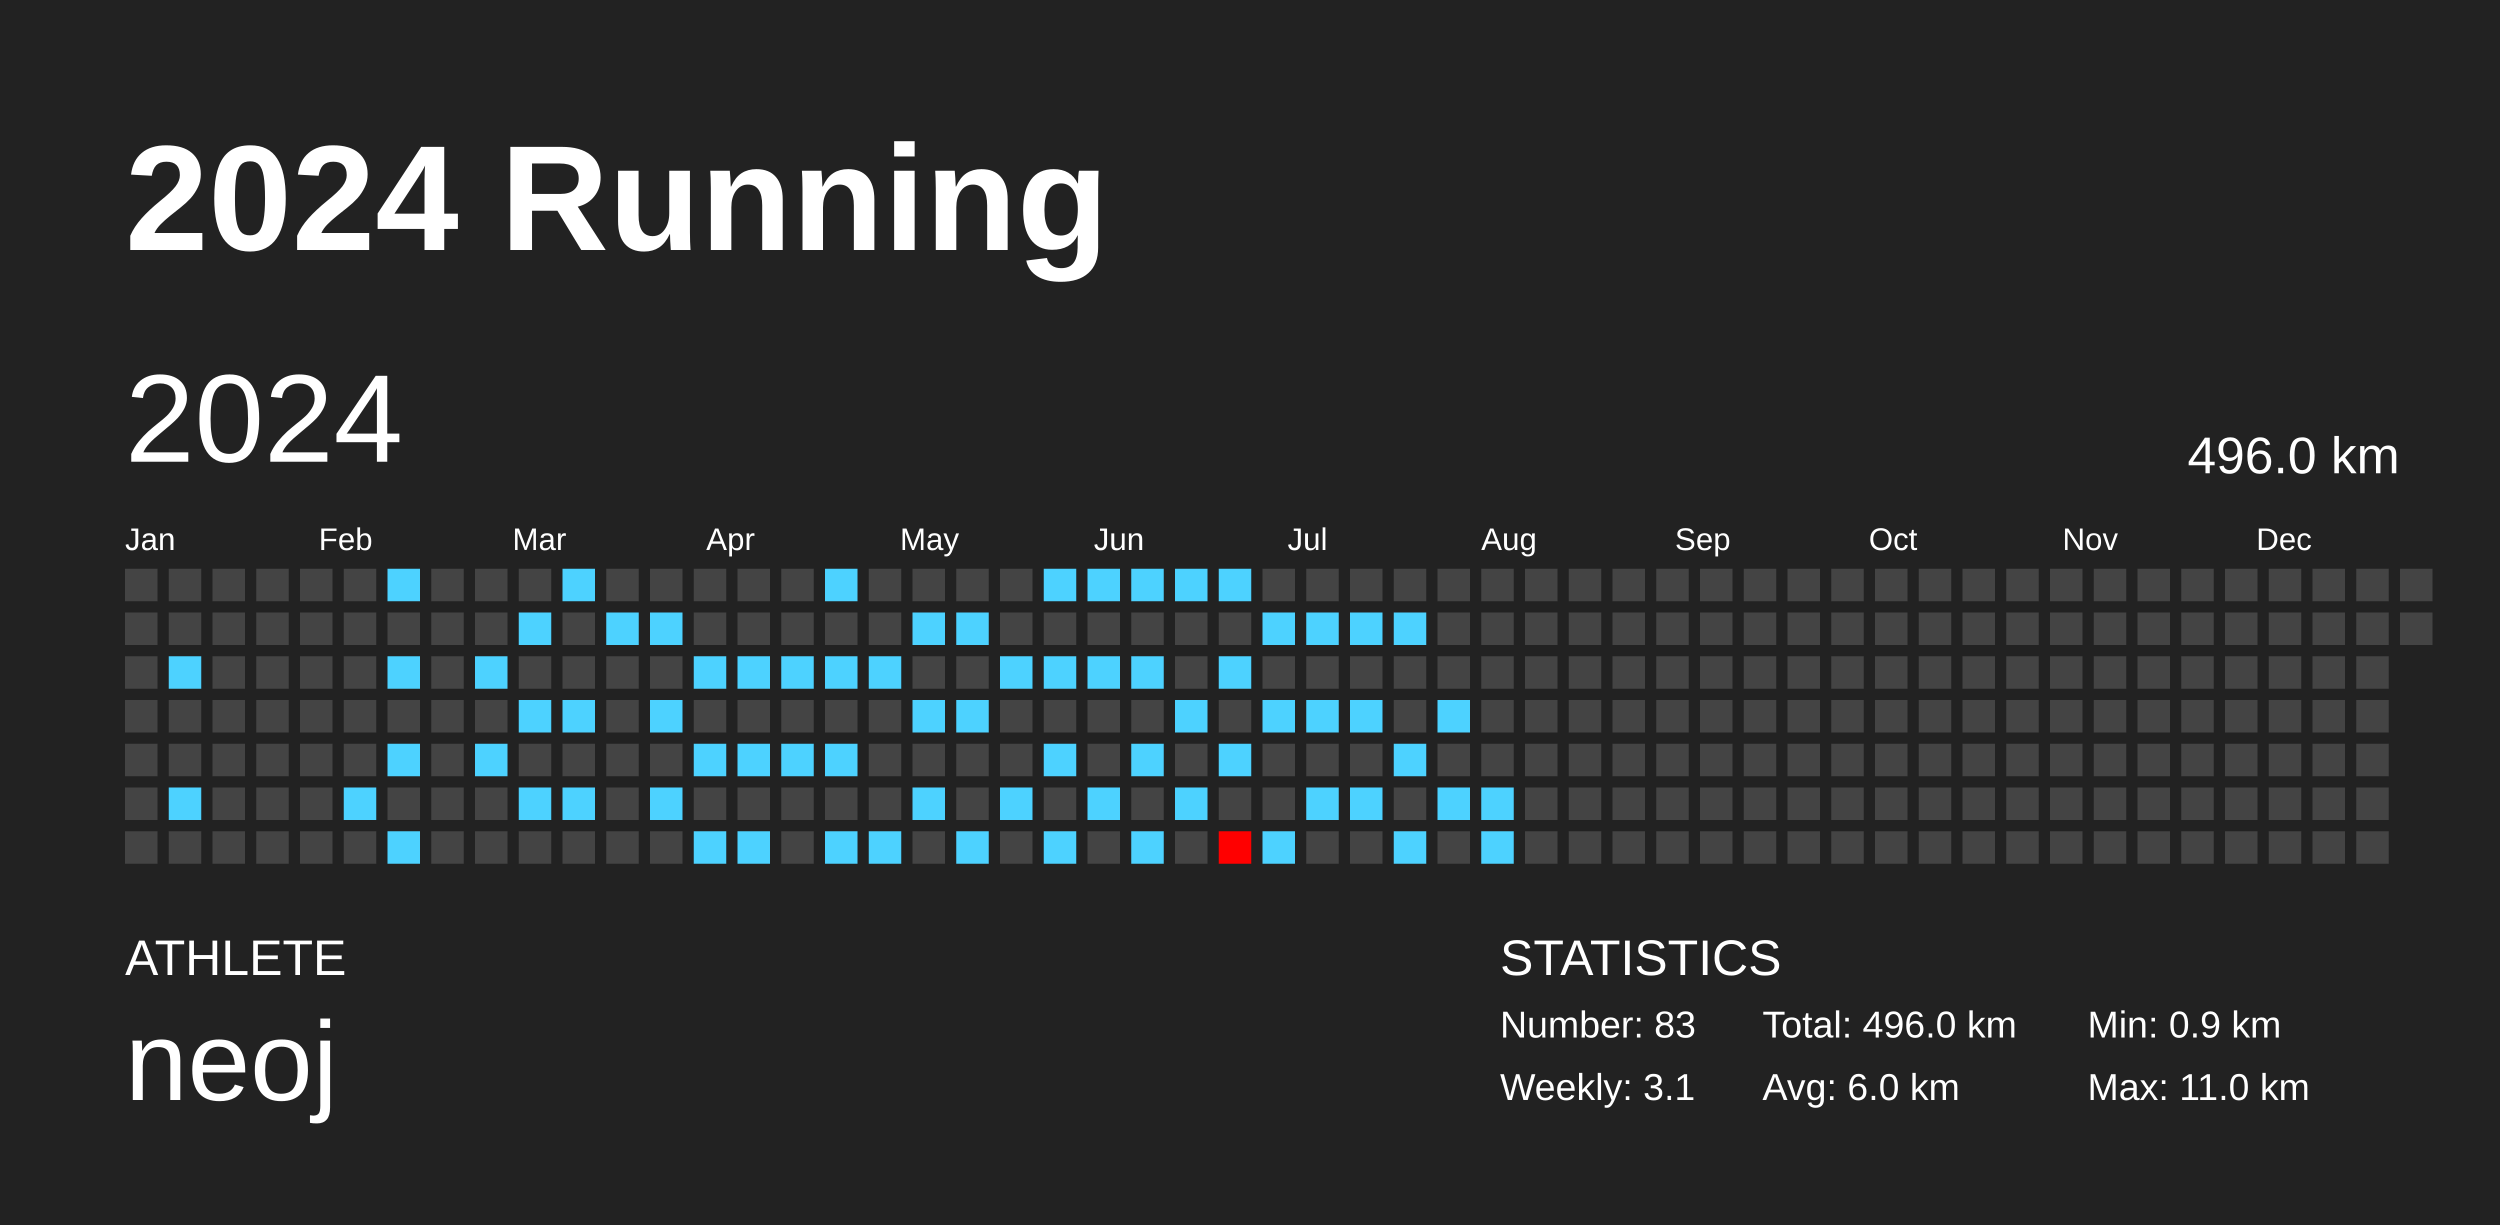
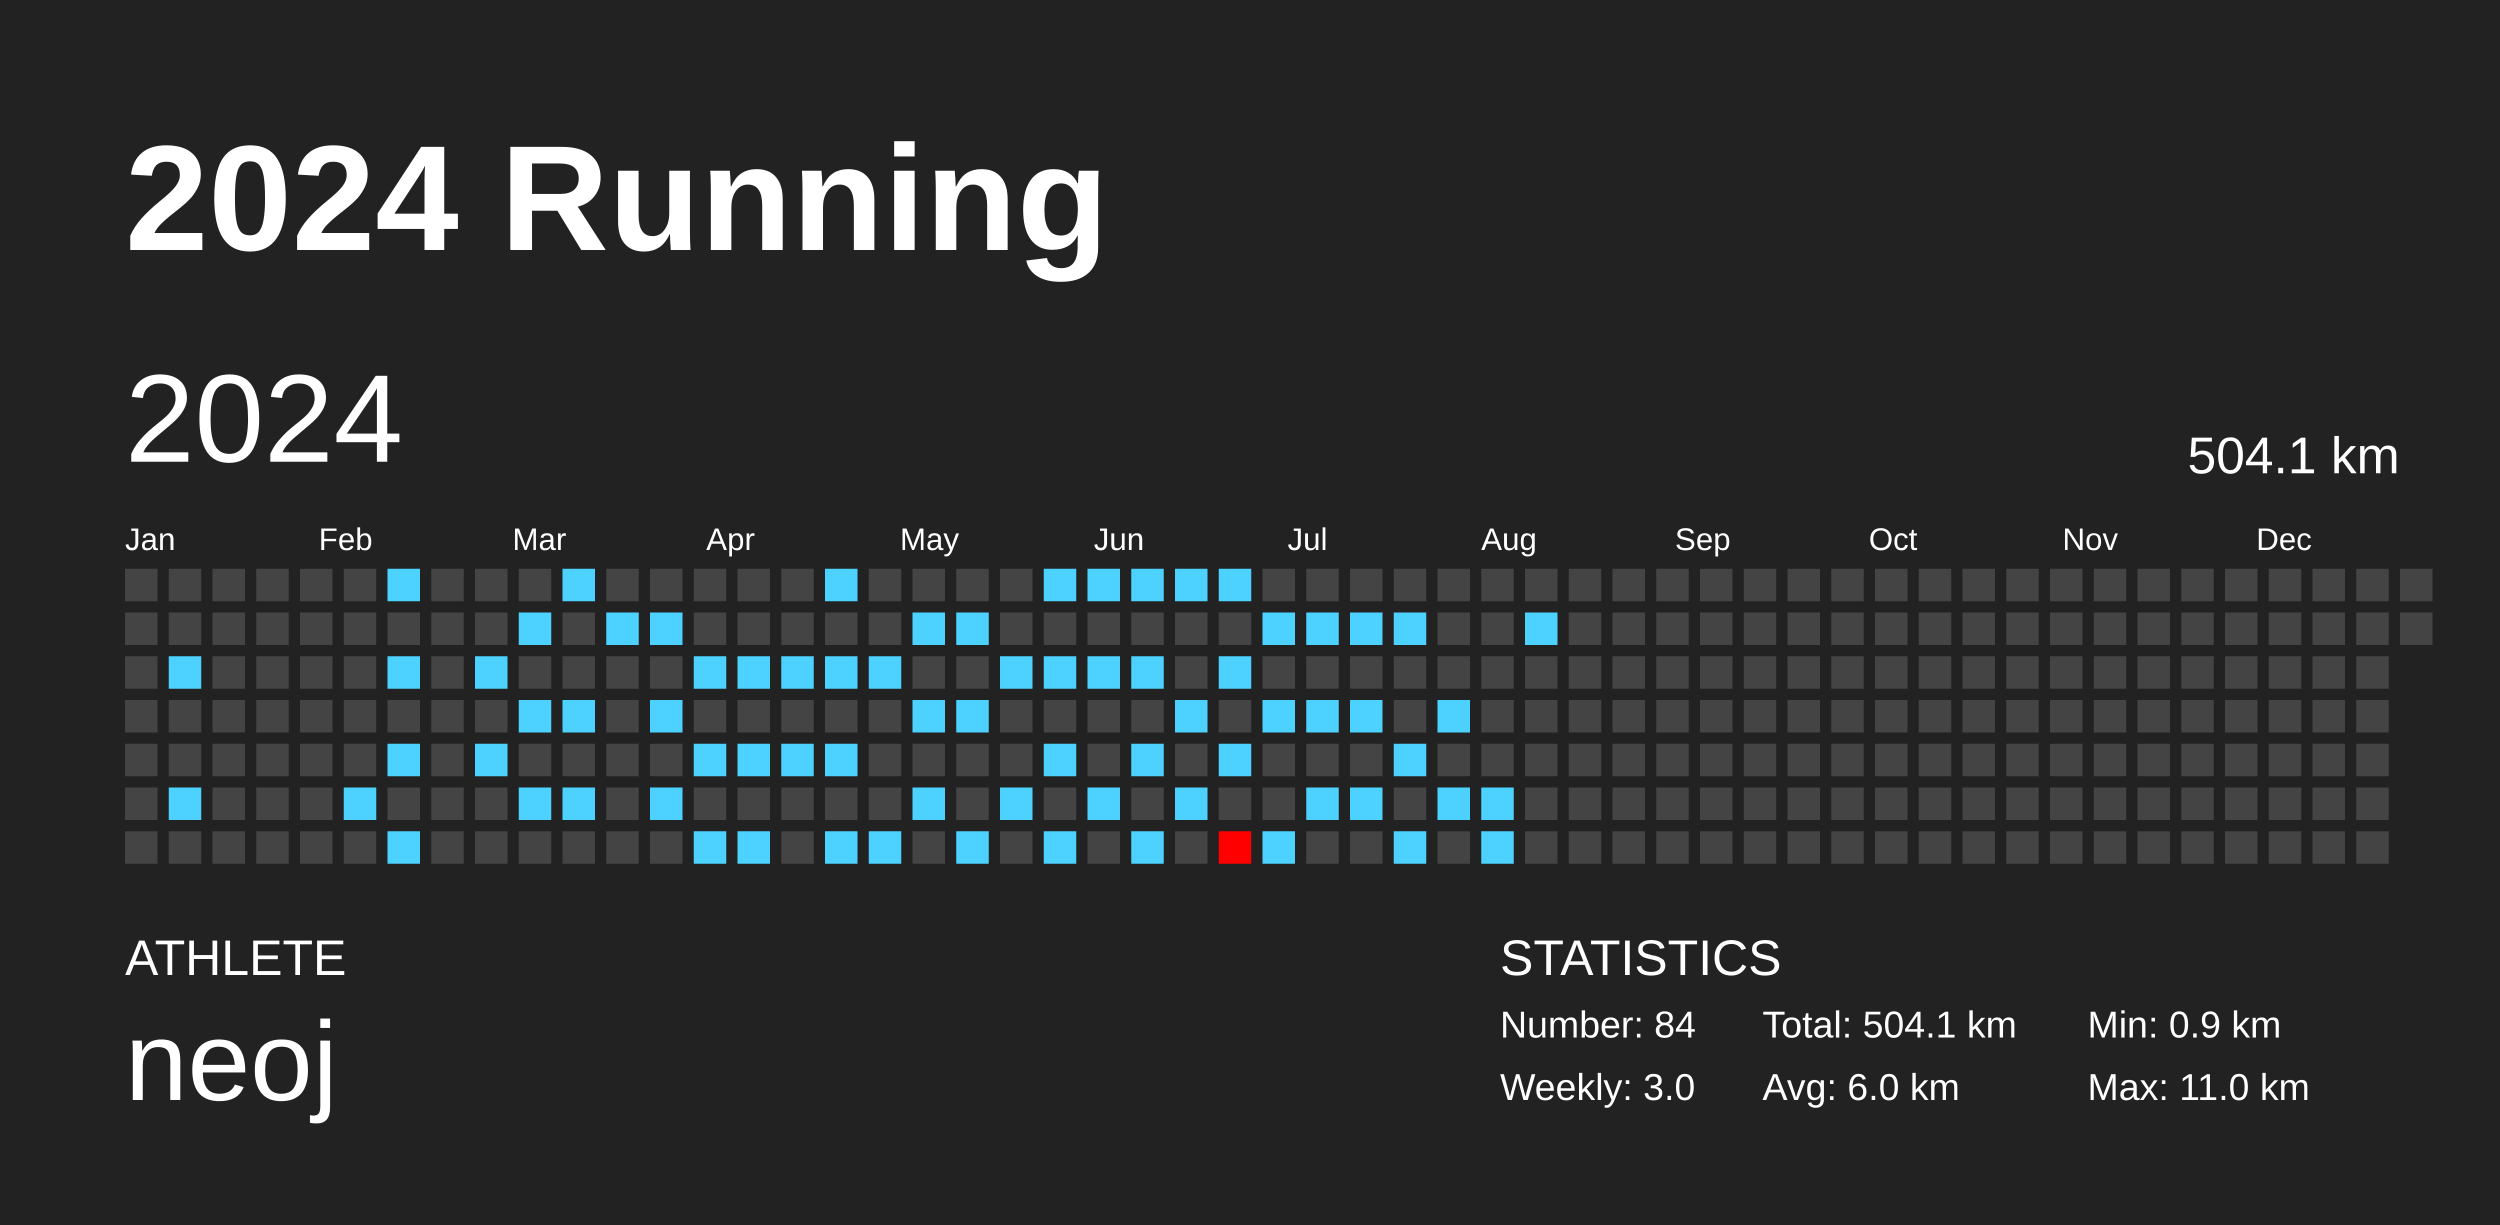
<svg xmlns="http://www.w3.org/2000/svg" baseProfile="full" height="98mm" version="1.1" viewBox="0,0,200,98" width="200mm">
  <defs />
  <rect fill="#222222" height="98" width="200" x="0" y="0" />
  <text fill="#FFFFFF" style="font-size:12px; font-family:Arial; font-weight:bold;" x="10" y="20">2024 Running</text>
  <text fill="#FFFFFF" style="font-size:4px; font-family:Arial" x="10" y="78">ATHLETE</text>
  <text fill="#FFFFFF" style="font-size:9px; font-family:Arial" x="10" y="88">neoj</text>
  <text fill="#FFFFFF" style="font-size:4px; font-family:Arial" x="120" y="78">STATISTICS</text>
-   <text fill="#FFFFFF" style="font-size:3px; font-family:Arial" x="120" y="83">Number: 83</text>
-   <text fill="#FFFFFF" style="font-size:3px; font-family:Arial" x="120" y="88">Weekly: 3.1</text>
-   <text fill="#FFFFFF" style="font-size:3px; font-family:Arial" x="141" y="83">Total: 496.0 km</text>
+   <text fill="#FFFFFF" style="font-size:3px; font-family:Arial" x="120" y="83">Number: 84</text>
+   <text fill="#FFFFFF" style="font-size:3px; font-family:Arial" x="120" y="88">Weekly: 3.0</text>
+   <text fill="#FFFFFF" style="font-size:3px; font-family:Arial" x="141" y="83">Total: 504.1 km</text>
  <text fill="#FFFFFF" style="font-size:3px; font-family:Arial" x="141" y="88">Avg: 6.0 km</text>
  <text fill="#FFFFFF" style="font-size:3px; font-family:Arial" x="167" y="83">Min: 0.9 km</text>
  <text fill="#FFFFFF" style="font-size:3px; font-family:Arial" x="167" y="88">Max: 11.0 km</text>
  <text dominant-baseline="hanging" fill="#FFFFFF" style="font-size:10.0px; font-family:Arial;" x="10" y="30">2024</text>
-   <text dominant-baseline="hanging" fill="#FFFFFF" style="font-size:4.125px; font-family:Arial;" x="175" y="35">496.0 km</text>
+   <text dominant-baseline="hanging" fill="#FFFFFF" style="font-size:4.125px; font-family:Arial;" x="175" y="35">504.1 km</text>
  <text fill="#FFFFFF" style="font-size:2.5px; font-family:Arial" x="10.0" y="44">Jan</text>
  <text fill="#FFFFFF" style="font-size:2.5px; font-family:Arial" x="25.5" y="44">Feb</text>
  <text fill="#FFFFFF" style="font-size:2.5px; font-family:Arial" x="41.0" y="44">Mar</text>
  <text fill="#FFFFFF" style="font-size:2.5px; font-family:Arial" x="56.5" y="44">Apr</text>
  <text fill="#FFFFFF" style="font-size:2.5px; font-family:Arial" x="72.0" y="44">May</text>
  <text fill="#FFFFFF" style="font-size:2.5px; font-family:Arial" x="87.5" y="44">Jun</text>
  <text fill="#FFFFFF" style="font-size:2.5px; font-family:Arial" x="103.0" y="44">Jul</text>
  <text fill="#FFFFFF" style="font-size:2.5px; font-family:Arial" x="118.5" y="44">Aug</text>
  <text fill="#FFFFFF" style="font-size:2.5px; font-family:Arial" x="134.0" y="44">Sep</text>
  <text fill="#FFFFFF" style="font-size:2.5px; font-family:Arial" x="149.5" y="44">Oct</text>
  <text fill="#FFFFFF" style="font-size:2.5px; font-family:Arial" x="165.0" y="44">Nov</text>
  <text fill="#FFFFFF" style="font-size:2.5px; font-family:Arial" x="180.5" y="44">Dec</text>
  <rect fill="#444444" height="2.6" width="2.6" x="10.0" y="45.5" />
  <rect fill="#444444" height="2.6" width="2.6" x="10.0" y="49.0" />
  <rect fill="#444444" height="2.6" width="2.6" x="10.0" y="52.5" />
  <rect fill="#444444" height="2.6" width="2.6" x="10.0" y="56.0" />
  <rect fill="#444444" height="2.6" width="2.6" x="10.0" y="59.5" />
  <rect fill="#444444" height="2.6" width="2.6" x="10.0" y="63.0" />
  <rect fill="#444444" height="2.6" width="2.6" x="10.0" y="66.5" />
  <rect fill="#444444" height="2.6" width="2.6" x="13.5" y="45.5" />
  <rect fill="#444444" height="2.6" width="2.6" x="13.5" y="49.0" />
  <rect fill="#4dd2ff" height="2.6" width="2.6" x="13.5" y="52.5" />
  <rect fill="#444444" height="2.6" width="2.6" x="13.5" y="56.0" />
  <rect fill="#444444" height="2.6" width="2.6" x="13.5" y="59.5" />
  <rect fill="#4dd2ff" height="2.6" width="2.6" x="13.5" y="63.0" />
  <rect fill="#444444" height="2.6" width="2.6" x="13.5" y="66.5" />
  <rect fill="#444444" height="2.6" width="2.6" x="17.0" y="45.5" />
  <rect fill="#444444" height="2.6" width="2.6" x="17.0" y="49.0" />
  <rect fill="#444444" height="2.6" width="2.6" x="17.0" y="52.5" />
  <rect fill="#444444" height="2.6" width="2.6" x="17.0" y="56.0" />
  <rect fill="#444444" height="2.6" width="2.6" x="17.0" y="59.5" />
  <rect fill="#444444" height="2.6" width="2.6" x="17.0" y="63.0" />
  <rect fill="#444444" height="2.6" width="2.6" x="17.0" y="66.5" />
  <rect fill="#444444" height="2.6" width="2.6" x="20.5" y="45.5" />
  <rect fill="#444444" height="2.6" width="2.6" x="20.5" y="49.0" />
  <rect fill="#444444" height="2.6" width="2.6" x="20.5" y="52.5" />
  <rect fill="#444444" height="2.6" width="2.6" x="20.5" y="56.0" />
  <rect fill="#444444" height="2.6" width="2.6" x="20.5" y="59.5" />
  <rect fill="#444444" height="2.6" width="2.6" x="20.5" y="63.0" />
  <rect fill="#444444" height="2.6" width="2.6" x="20.5" y="66.5" />
  <rect fill="#444444" height="2.6" width="2.6" x="24.0" y="45.5" />
  <rect fill="#444444" height="2.6" width="2.6" x="24.0" y="49.0" />
  <rect fill="#444444" height="2.6" width="2.6" x="24.0" y="52.5" />
  <rect fill="#444444" height="2.6" width="2.6" x="24.0" y="56.0" />
  <rect fill="#444444" height="2.6" width="2.6" x="24.0" y="59.5" />
  <rect fill="#444444" height="2.6" width="2.6" x="24.0" y="63.0" />
  <rect fill="#444444" height="2.6" width="2.6" x="24.0" y="66.5" />
  <rect fill="#444444" height="2.6" width="2.6" x="27.5" y="45.5" />
  <rect fill="#444444" height="2.6" width="2.6" x="27.5" y="49.0" />
  <rect fill="#444444" height="2.6" width="2.6" x="27.5" y="52.5" />
  <rect fill="#444444" height="2.6" width="2.6" x="27.5" y="56.0" />
  <rect fill="#444444" height="2.6" width="2.6" x="27.5" y="59.5" />
  <rect fill="#4dd2ff" height="2.6" width="2.6" x="27.5" y="63.0" />
  <rect fill="#444444" height="2.6" width="2.6" x="27.5" y="66.5" />
  <rect fill="#4dd2ff" height="2.6" width="2.6" x="31.0" y="45.5" />
  <rect fill="#444444" height="2.6" width="2.6" x="31.0" y="49.0" />
  <rect fill="#4dd2ff" height="2.6" width="2.6" x="31.0" y="52.5" />
  <rect fill="#444444" height="2.6" width="2.6" x="31.0" y="56.0" />
  <rect fill="#4dd2ff" height="2.6" width="2.6" x="31.0" y="59.5" />
  <rect fill="#444444" height="2.6" width="2.6" x="31.0" y="63.0" />
  <rect fill="#4dd2ff" height="2.6" width="2.6" x="31.0" y="66.5" />
  <rect fill="#444444" height="2.6" width="2.6" x="34.5" y="45.5" />
  <rect fill="#444444" height="2.6" width="2.6" x="34.5" y="49.0" />
  <rect fill="#444444" height="2.6" width="2.6" x="34.5" y="52.5" />
  <rect fill="#444444" height="2.6" width="2.6" x="34.5" y="56.0" />
  <rect fill="#444444" height="2.6" width="2.6" x="34.5" y="59.5" />
  <rect fill="#444444" height="2.6" width="2.6" x="34.5" y="63.0" />
  <rect fill="#444444" height="2.6" width="2.6" x="34.5" y="66.5" />
  <rect fill="#444444" height="2.6" width="2.6" x="38.0" y="45.5" />
  <rect fill="#444444" height="2.6" width="2.6" x="38.0" y="49.0" />
  <rect fill="#4dd2ff" height="2.6" width="2.6" x="38.0" y="52.5" />
  <rect fill="#444444" height="2.6" width="2.6" x="38.0" y="56.0" />
  <rect fill="#4dd2ff" height="2.6" width="2.6" x="38.0" y="59.5" />
  <rect fill="#444444" height="2.6" width="2.6" x="38.0" y="63.0" />
  <rect fill="#444444" height="2.6" width="2.6" x="38.0" y="66.5" />
  <rect fill="#444444" height="2.6" width="2.6" x="41.5" y="45.5" />
  <rect fill="#4dd2ff" height="2.6" width="2.6" x="41.5" y="49.0" />
  <rect fill="#444444" height="2.6" width="2.6" x="41.5" y="52.5" />
  <rect fill="#4dd2ff" height="2.6" width="2.6" x="41.5" y="56.0" />
  <rect fill="#444444" height="2.6" width="2.6" x="41.5" y="59.5" />
  <rect fill="#4dd2ff" height="2.6" width="2.6" x="41.5" y="63.0" />
  <rect fill="#444444" height="2.6" width="2.6" x="41.5" y="66.5" />
  <rect fill="#4dd2ff" height="2.6" width="2.6" x="45.0" y="45.5" />
  <rect fill="#444444" height="2.6" width="2.6" x="45.0" y="49.0" />
  <rect fill="#444444" height="2.6" width="2.6" x="45.0" y="52.5" />
  <rect fill="#4dd2ff" height="2.6" width="2.6" x="45.0" y="56.0" />
  <rect fill="#444444" height="2.6" width="2.6" x="45.0" y="59.5" />
  <rect fill="#4dd2ff" height="2.6" width="2.6" x="45.0" y="63.0" />
  <rect fill="#444444" height="2.6" width="2.6" x="45.0" y="66.5" />
  <rect fill="#444444" height="2.6" width="2.6" x="48.5" y="45.5" />
  <rect fill="#4dd2ff" height="2.6" width="2.6" x="48.5" y="49.0" />
  <rect fill="#444444" height="2.6" width="2.6" x="48.5" y="52.5" />
  <rect fill="#444444" height="2.6" width="2.6" x="48.5" y="56.0" />
  <rect fill="#444444" height="2.6" width="2.6" x="48.5" y="59.5" />
  <rect fill="#444444" height="2.6" width="2.6" x="48.5" y="63.0" />
  <rect fill="#444444" height="2.6" width="2.6" x="48.5" y="66.5" />
  <rect fill="#444444" height="2.6" width="2.6" x="52.0" y="45.5" />
  <rect fill="#4dd2ff" height="2.6" width="2.6" x="52.0" y="49.0" />
  <rect fill="#444444" height="2.6" width="2.6" x="52.0" y="52.5" />
  <rect fill="#4dd2ff" height="2.6" width="2.6" x="52.0" y="56.0" />
  <rect fill="#444444" height="2.6" width="2.6" x="52.0" y="59.5" />
  <rect fill="#4dd2ff" height="2.6" width="2.6" x="52.0" y="63.0" />
  <rect fill="#444444" height="2.6" width="2.6" x="52.0" y="66.5" />
  <rect fill="#444444" height="2.6" width="2.6" x="55.5" y="45.5" />
  <rect fill="#444444" height="2.6" width="2.6" x="55.5" y="49.0" />
  <rect fill="#4dd2ff" height="2.6" width="2.6" x="55.5" y="52.5" />
  <rect fill="#444444" height="2.6" width="2.6" x="55.5" y="56.0" />
  <rect fill="#4dd2ff" height="2.6" width="2.6" x="55.5" y="59.5" />
  <rect fill="#444444" height="2.6" width="2.6" x="55.5" y="63.0" />
  <rect fill="#4dd2ff" height="2.6" width="2.6" x="55.5" y="66.5" />
  <rect fill="#444444" height="2.6" width="2.6" x="59.0" y="45.5" />
  <rect fill="#444444" height="2.6" width="2.6" x="59.0" y="49.0" />
  <rect fill="#4dd2ff" height="2.6" width="2.6" x="59.0" y="52.5" />
  <rect fill="#444444" height="2.6" width="2.6" x="59.0" y="56.0" />
  <rect fill="#4dd2ff" height="2.6" width="2.6" x="59.0" y="59.5" />
  <rect fill="#444444" height="2.6" width="2.6" x="59.0" y="63.0" />
  <rect fill="#4dd2ff" height="2.6" width="2.6" x="59.0" y="66.5" />
  <rect fill="#444444" height="2.6" width="2.6" x="62.5" y="45.5" />
  <rect fill="#444444" height="2.6" width="2.6" x="62.5" y="49.0" />
  <rect fill="#4dd2ff" height="2.6" width="2.6" x="62.5" y="52.5" />
  <rect fill="#444444" height="2.6" width="2.6" x="62.5" y="56.0" />
  <rect fill="#4dd2ff" height="2.6" width="2.6" x="62.5" y="59.5" />
  <rect fill="#444444" height="2.6" width="2.6" x="62.5" y="63.0" />
  <rect fill="#444444" height="2.6" width="2.6" x="62.5" y="66.5" />
  <rect fill="#4dd2ff" height="2.6" width="2.6" x="66.0" y="45.5" />
  <rect fill="#444444" height="2.6" width="2.6" x="66.0" y="49.0" />
  <rect fill="#4dd2ff" height="2.6" width="2.6" x="66.0" y="52.5" />
  <rect fill="#444444" height="2.6" width="2.6" x="66.0" y="56.0" />
  <rect fill="#4dd2ff" height="2.6" width="2.6" x="66.0" y="59.5" />
  <rect fill="#444444" height="2.6" width="2.6" x="66.0" y="63.0" />
  <rect fill="#4dd2ff" height="2.6" width="2.6" x="66.0" y="66.5" />
  <rect fill="#444444" height="2.6" width="2.6" x="69.5" y="45.5" />
  <rect fill="#444444" height="2.6" width="2.6" x="69.5" y="49.0" />
  <rect fill="#4dd2ff" height="2.6" width="2.6" x="69.5" y="52.5" />
  <rect fill="#444444" height="2.6" width="2.6" x="69.5" y="56.0" />
  <rect fill="#444444" height="2.6" width="2.6" x="69.5" y="59.5" />
  <rect fill="#444444" height="2.6" width="2.6" x="69.5" y="63.0" />
  <rect fill="#4dd2ff" height="2.6" width="2.6" x="69.5" y="66.5" />
  <rect fill="#444444" height="2.6" width="2.6" x="73.0" y="45.5" />
  <rect fill="#4dd2ff" height="2.6" width="2.6" x="73.0" y="49.0" />
  <rect fill="#444444" height="2.6" width="2.6" x="73.0" y="52.5" />
  <rect fill="#4dd2ff" height="2.6" width="2.6" x="73.0" y="56.0" />
  <rect fill="#444444" height="2.6" width="2.6" x="73.0" y="59.5" />
  <rect fill="#4dd2ff" height="2.6" width="2.6" x="73.0" y="63.0" />
  <rect fill="#444444" height="2.6" width="2.6" x="73.0" y="66.5" />
  <rect fill="#444444" height="2.6" width="2.6" x="76.5" y="45.5" />
  <rect fill="#4dd2ff" height="2.6" width="2.6" x="76.5" y="49.0" />
  <rect fill="#444444" height="2.6" width="2.6" x="76.5" y="52.5" />
  <rect fill="#4dd2ff" height="2.6" width="2.6" x="76.5" y="56.0" />
  <rect fill="#444444" height="2.6" width="2.6" x="76.5" y="59.5" />
  <rect fill="#444444" height="2.6" width="2.6" x="76.5" y="63.0" />
  <rect fill="#4dd2ff" height="2.6" width="2.6" x="76.5" y="66.5" />
  <rect fill="#444444" height="2.6" width="2.6" x="80.0" y="45.5" />
  <rect fill="#444444" height="2.6" width="2.6" x="80.0" y="49.0" />
  <rect fill="#4dd2ff" height="2.6" width="2.6" x="80.0" y="52.5" />
  <rect fill="#444444" height="2.6" width="2.6" x="80.0" y="56.0" />
  <rect fill="#444444" height="2.6" width="2.6" x="80.0" y="59.5" />
  <rect fill="#4dd2ff" height="2.6" width="2.6" x="80.0" y="63.0" />
  <rect fill="#444444" height="2.6" width="2.6" x="80.0" y="66.5" />
  <rect fill="#4dd2ff" height="2.6" width="2.6" x="83.5" y="45.5" />
  <rect fill="#444444" height="2.6" width="2.6" x="83.5" y="49.0" />
  <rect fill="#4dd2ff" height="2.6" width="2.6" x="83.5" y="52.5" />
  <rect fill="#444444" height="2.6" width="2.6" x="83.5" y="56.0" />
  <rect fill="#4dd2ff" height="2.6" width="2.6" x="83.5" y="59.5" />
  <rect fill="#444444" height="2.6" width="2.6" x="83.5" y="63.0" />
  <rect fill="#4dd2ff" height="2.6" width="2.6" x="83.5" y="66.5" />
  <rect fill="#4dd2ff" height="2.6" width="2.6" x="87.0" y="45.5" />
  <rect fill="#444444" height="2.6" width="2.6" x="87.0" y="49.0" />
  <rect fill="#4dd2ff" height="2.6" width="2.6" x="87.0" y="52.5" />
  <rect fill="#444444" height="2.6" width="2.6" x="87.0" y="56.0" />
  <rect fill="#444444" height="2.6" width="2.6" x="87.0" y="59.5" />
  <rect fill="#4dd2ff" height="2.6" width="2.6" x="87.0" y="63.0" />
  <rect fill="#444444" height="2.6" width="2.6" x="87.0" y="66.5" />
  <rect fill="#4dd2ff" height="2.6" width="2.6" x="90.5" y="45.5" />
  <rect fill="#444444" height="2.6" width="2.6" x="90.5" y="49.0" />
  <rect fill="#4dd2ff" height="2.6" width="2.6" x="90.5" y="52.5" />
  <rect fill="#444444" height="2.6" width="2.6" x="90.5" y="56.0" />
  <rect fill="#4dd2ff" height="2.6" width="2.6" x="90.5" y="59.5" />
  <rect fill="#444444" height="2.6" width="2.6" x="90.5" y="63.0" />
  <rect fill="#4dd2ff" height="2.6" width="2.6" x="90.5" y="66.5" />
  <rect fill="#4dd2ff" height="2.6" width="2.6" x="94.0" y="45.5" />
  <rect fill="#444444" height="2.6" width="2.6" x="94.0" y="49.0" />
  <rect fill="#444444" height="2.6" width="2.6" x="94.0" y="52.5" />
  <rect fill="#4dd2ff" height="2.6" width="2.6" x="94.0" y="56.0" />
  <rect fill="#444444" height="2.6" width="2.6" x="94.0" y="59.5" />
  <rect fill="#4dd2ff" height="2.6" width="2.6" x="94.0" y="63.0" />
  <rect fill="#444444" height="2.6" width="2.6" x="94.0" y="66.5" />
  <rect fill="#4dd2ff" height="2.6" width="2.6" x="97.5" y="45.5" />
  <rect fill="#444444" height="2.6" width="2.6" x="97.5" y="49.0" />
  <rect fill="#4dd2ff" height="2.6" width="2.6" x="97.5" y="52.5" />
  <rect fill="#444444" height="2.6" width="2.6" x="97.5" y="56.0" />
  <rect fill="#4dd2ff" height="2.6" width="2.6" x="97.5" y="59.5" />
  <rect fill="#444444" height="2.6" width="2.6" x="97.5" y="63.0" />
  <rect fill="#ff0000" height="2.6" width="2.6" x="97.5" y="66.5" />
  <rect fill="#444444" height="2.6" width="2.6" x="101.0" y="45.5" />
  <rect fill="#4dd2ff" height="2.6" width="2.6" x="101.0" y="49.0" />
  <rect fill="#444444" height="2.6" width="2.6" x="101.0" y="52.5" />
  <rect fill="#4dd2ff" height="2.6" width="2.6" x="101.0" y="56.0" />
  <rect fill="#444444" height="2.6" width="2.6" x="101.0" y="59.5" />
  <rect fill="#444444" height="2.6" width="2.6" x="101.0" y="63.0" />
  <rect fill="#4dd2ff" height="2.6" width="2.6" x="101.0" y="66.5" />
  <rect fill="#444444" height="2.6" width="2.6" x="104.5" y="45.5" />
  <rect fill="#4dd2ff" height="2.6" width="2.6" x="104.5" y="49.0" />
  <rect fill="#444444" height="2.6" width="2.6" x="104.5" y="52.5" />
  <rect fill="#4dd2ff" height="2.6" width="2.6" x="104.5" y="56.0" />
  <rect fill="#444444" height="2.6" width="2.6" x="104.5" y="59.5" />
  <rect fill="#4dd2ff" height="2.6" width="2.6" x="104.5" y="63.0" />
  <rect fill="#444444" height="2.6" width="2.6" x="104.5" y="66.5" />
  <rect fill="#444444" height="2.6" width="2.6" x="108.0" y="45.5" />
  <rect fill="#4dd2ff" height="2.6" width="2.6" x="108.0" y="49.0" />
  <rect fill="#444444" height="2.6" width="2.6" x="108.0" y="52.5" />
  <rect fill="#4dd2ff" height="2.6" width="2.6" x="108.0" y="56.0" />
  <rect fill="#444444" height="2.6" width="2.6" x="108.0" y="59.5" />
  <rect fill="#4dd2ff" height="2.6" width="2.6" x="108.0" y="63.0" />
  <rect fill="#444444" height="2.6" width="2.6" x="108.0" y="66.5" />
  <rect fill="#444444" height="2.6" width="2.6" x="111.5" y="45.5" />
  <rect fill="#4dd2ff" height="2.6" width="2.6" x="111.5" y="49.0" />
  <rect fill="#444444" height="2.6" width="2.6" x="111.5" y="52.5" />
  <rect fill="#444444" height="2.6" width="2.6" x="111.5" y="56.0" />
  <rect fill="#4dd2ff" height="2.6" width="2.6" x="111.5" y="59.5" />
  <rect fill="#444444" height="2.6" width="2.6" x="111.5" y="63.0" />
  <rect fill="#4dd2ff" height="2.6" width="2.6" x="111.5" y="66.5" />
  <rect fill="#444444" height="2.6" width="2.6" x="115.0" y="45.5" />
  <rect fill="#444444" height="2.6" width="2.6" x="115.0" y="49.0" />
  <rect fill="#444444" height="2.6" width="2.6" x="115.0" y="52.5" />
  <rect fill="#4dd2ff" height="2.6" width="2.6" x="115.0" y="56.0" />
  <rect fill="#444444" height="2.6" width="2.6" x="115.0" y="59.5" />
  <rect fill="#4dd2ff" height="2.6" width="2.6" x="115.0" y="63.0" />
  <rect fill="#444444" height="2.6" width="2.6" x="115.0" y="66.5" />
  <rect fill="#444444" height="2.6" width="2.6" x="118.5" y="45.5" />
  <rect fill="#444444" height="2.6" width="2.6" x="118.5" y="49.0" />
  <rect fill="#444444" height="2.6" width="2.6" x="118.5" y="52.5" />
  <rect fill="#444444" height="2.6" width="2.6" x="118.5" y="56.0" />
  <rect fill="#444444" height="2.6" width="2.6" x="118.5" y="59.5" />
  <rect fill="#4dd2ff" height="2.6" width="2.6" x="118.5" y="63.0" />
  <rect fill="#4dd2ff" height="2.6" width="2.6" x="118.5" y="66.5" />
  <rect fill="#444444" height="2.6" width="2.6" x="122.0" y="45.5" />
-   <rect fill="#444444" height="2.6" width="2.6" x="122.0" y="49.0" />
+   <rect fill="#4dd2ff" height="2.6" width="2.6" x="122.0" y="49.0" />
  <rect fill="#444444" height="2.6" width="2.6" x="122.0" y="52.5" />
  <rect fill="#444444" height="2.6" width="2.6" x="122.0" y="56.0" />
  <rect fill="#444444" height="2.6" width="2.6" x="122.0" y="59.5" />
  <rect fill="#444444" height="2.6" width="2.6" x="122.0" y="63.0" />
  <rect fill="#444444" height="2.6" width="2.6" x="122.0" y="66.5" />
  <rect fill="#444444" height="2.6" width="2.6" x="125.5" y="45.5" />
  <rect fill="#444444" height="2.6" width="2.6" x="125.5" y="49.0" />
  <rect fill="#444444" height="2.6" width="2.6" x="125.5" y="52.5" />
  <rect fill="#444444" height="2.6" width="2.6" x="125.5" y="56.0" />
  <rect fill="#444444" height="2.6" width="2.6" x="125.5" y="59.5" />
  <rect fill="#444444" height="2.6" width="2.6" x="125.5" y="63.0" />
  <rect fill="#444444" height="2.6" width="2.6" x="125.5" y="66.5" />
  <rect fill="#444444" height="2.6" width="2.6" x="129.0" y="45.5" />
  <rect fill="#444444" height="2.6" width="2.6" x="129.0" y="49.0" />
  <rect fill="#444444" height="2.6" width="2.6" x="129.0" y="52.5" />
  <rect fill="#444444" height="2.6" width="2.6" x="129.0" y="56.0" />
  <rect fill="#444444" height="2.6" width="2.6" x="129.0" y="59.5" />
  <rect fill="#444444" height="2.6" width="2.6" x="129.0" y="63.0" />
  <rect fill="#444444" height="2.6" width="2.6" x="129.0" y="66.5" />
  <rect fill="#444444" height="2.6" width="2.6" x="132.5" y="45.5" />
  <rect fill="#444444" height="2.6" width="2.6" x="132.5" y="49.0" />
  <rect fill="#444444" height="2.6" width="2.6" x="132.5" y="52.5" />
  <rect fill="#444444" height="2.6" width="2.6" x="132.5" y="56.0" />
  <rect fill="#444444" height="2.6" width="2.6" x="132.5" y="59.5" />
  <rect fill="#444444" height="2.6" width="2.6" x="132.5" y="63.0" />
  <rect fill="#444444" height="2.6" width="2.6" x="132.5" y="66.5" />
  <rect fill="#444444" height="2.6" width="2.6" x="136.0" y="45.5" />
  <rect fill="#444444" height="2.6" width="2.6" x="136.0" y="49.0" />
  <rect fill="#444444" height="2.6" width="2.6" x="136.0" y="52.5" />
  <rect fill="#444444" height="2.6" width="2.6" x="136.0" y="56.0" />
  <rect fill="#444444" height="2.6" width="2.6" x="136.0" y="59.5" />
  <rect fill="#444444" height="2.6" width="2.6" x="136.0" y="63.0" />
  <rect fill="#444444" height="2.6" width="2.6" x="136.0" y="66.5" />
  <rect fill="#444444" height="2.6" width="2.6" x="139.5" y="45.5" />
  <rect fill="#444444" height="2.6" width="2.6" x="139.5" y="49.0" />
  <rect fill="#444444" height="2.6" width="2.6" x="139.5" y="52.5" />
  <rect fill="#444444" height="2.6" width="2.6" x="139.5" y="56.0" />
  <rect fill="#444444" height="2.6" width="2.6" x="139.5" y="59.5" />
  <rect fill="#444444" height="2.6" width="2.6" x="139.5" y="63.0" />
  <rect fill="#444444" height="2.6" width="2.6" x="139.5" y="66.5" />
  <rect fill="#444444" height="2.6" width="2.6" x="143.0" y="45.5" />
  <rect fill="#444444" height="2.6" width="2.6" x="143.0" y="49.0" />
  <rect fill="#444444" height="2.6" width="2.6" x="143.0" y="52.5" />
  <rect fill="#444444" height="2.6" width="2.6" x="143.0" y="56.0" />
  <rect fill="#444444" height="2.6" width="2.6" x="143.0" y="59.5" />
  <rect fill="#444444" height="2.6" width="2.6" x="143.0" y="63.0" />
  <rect fill="#444444" height="2.6" width="2.6" x="143.0" y="66.5" />
  <rect fill="#444444" height="2.6" width="2.6" x="146.5" y="45.5" />
  <rect fill="#444444" height="2.6" width="2.6" x="146.5" y="49.0" />
  <rect fill="#444444" height="2.6" width="2.6" x="146.5" y="52.5" />
  <rect fill="#444444" height="2.6" width="2.6" x="146.5" y="56.0" />
  <rect fill="#444444" height="2.6" width="2.6" x="146.5" y="59.5" />
  <rect fill="#444444" height="2.6" width="2.6" x="146.5" y="63.0" />
  <rect fill="#444444" height="2.6" width="2.6" x="146.5" y="66.5" />
  <rect fill="#444444" height="2.6" width="2.6" x="150.0" y="45.5" />
  <rect fill="#444444" height="2.6" width="2.6" x="150.0" y="49.0" />
  <rect fill="#444444" height="2.6" width="2.6" x="150.0" y="52.5" />
  <rect fill="#444444" height="2.6" width="2.6" x="150.0" y="56.0" />
  <rect fill="#444444" height="2.6" width="2.6" x="150.0" y="59.5" />
  <rect fill="#444444" height="2.6" width="2.6" x="150.0" y="63.0" />
  <rect fill="#444444" height="2.6" width="2.6" x="150.0" y="66.5" />
  <rect fill="#444444" height="2.6" width="2.6" x="153.5" y="45.5" />
  <rect fill="#444444" height="2.6" width="2.6" x="153.5" y="49.0" />
  <rect fill="#444444" height="2.6" width="2.6" x="153.5" y="52.5" />
  <rect fill="#444444" height="2.6" width="2.6" x="153.5" y="56.0" />
  <rect fill="#444444" height="2.6" width="2.6" x="153.5" y="59.5" />
  <rect fill="#444444" height="2.6" width="2.6" x="153.5" y="63.0" />
  <rect fill="#444444" height="2.6" width="2.6" x="153.5" y="66.5" />
  <rect fill="#444444" height="2.6" width="2.6" x="157.0" y="45.5" />
  <rect fill="#444444" height="2.6" width="2.6" x="157.0" y="49.0" />
  <rect fill="#444444" height="2.6" width="2.6" x="157.0" y="52.5" />
  <rect fill="#444444" height="2.6" width="2.6" x="157.0" y="56.0" />
  <rect fill="#444444" height="2.6" width="2.6" x="157.0" y="59.5" />
  <rect fill="#444444" height="2.6" width="2.6" x="157.0" y="63.0" />
  <rect fill="#444444" height="2.6" width="2.6" x="157.0" y="66.5" />
  <rect fill="#444444" height="2.6" width="2.6" x="160.5" y="45.5" />
  <rect fill="#444444" height="2.6" width="2.6" x="160.5" y="49.0" />
  <rect fill="#444444" height="2.6" width="2.6" x="160.5" y="52.5" />
  <rect fill="#444444" height="2.6" width="2.6" x="160.5" y="56.0" />
  <rect fill="#444444" height="2.6" width="2.6" x="160.5" y="59.5" />
  <rect fill="#444444" height="2.6" width="2.6" x="160.5" y="63.0" />
  <rect fill="#444444" height="2.6" width="2.6" x="160.5" y="66.5" />
  <rect fill="#444444" height="2.6" width="2.6" x="164.0" y="45.5" />
  <rect fill="#444444" height="2.6" width="2.6" x="164.0" y="49.0" />
  <rect fill="#444444" height="2.6" width="2.6" x="164.0" y="52.5" />
  <rect fill="#444444" height="2.6" width="2.6" x="164.0" y="56.0" />
  <rect fill="#444444" height="2.6" width="2.6" x="164.0" y="59.5" />
  <rect fill="#444444" height="2.6" width="2.6" x="164.0" y="63.0" />
  <rect fill="#444444" height="2.6" width="2.6" x="164.0" y="66.5" />
  <rect fill="#444444" height="2.6" width="2.6" x="167.5" y="45.5" />
  <rect fill="#444444" height="2.6" width="2.6" x="167.5" y="49.0" />
  <rect fill="#444444" height="2.6" width="2.6" x="167.5" y="52.5" />
  <rect fill="#444444" height="2.6" width="2.6" x="167.5" y="56.0" />
  <rect fill="#444444" height="2.6" width="2.6" x="167.5" y="59.5" />
  <rect fill="#444444" height="2.6" width="2.6" x="167.5" y="63.0" />
  <rect fill="#444444" height="2.6" width="2.6" x="167.5" y="66.5" />
  <rect fill="#444444" height="2.6" width="2.6" x="171.0" y="45.5" />
  <rect fill="#444444" height="2.6" width="2.6" x="171.0" y="49.0" />
  <rect fill="#444444" height="2.6" width="2.6" x="171.0" y="52.5" />
  <rect fill="#444444" height="2.6" width="2.6" x="171.0" y="56.0" />
  <rect fill="#444444" height="2.6" width="2.6" x="171.0" y="59.5" />
  <rect fill="#444444" height="2.6" width="2.6" x="171.0" y="63.0" />
  <rect fill="#444444" height="2.6" width="2.6" x="171.0" y="66.5" />
  <rect fill="#444444" height="2.6" width="2.6" x="174.5" y="45.5" />
  <rect fill="#444444" height="2.6" width="2.6" x="174.5" y="49.0" />
  <rect fill="#444444" height="2.6" width="2.6" x="174.5" y="52.5" />
  <rect fill="#444444" height="2.6" width="2.6" x="174.5" y="56.0" />
  <rect fill="#444444" height="2.6" width="2.6" x="174.5" y="59.5" />
  <rect fill="#444444" height="2.6" width="2.6" x="174.5" y="63.0" />
  <rect fill="#444444" height="2.6" width="2.6" x="174.5" y="66.5" />
  <rect fill="#444444" height="2.6" width="2.6" x="178.0" y="45.5" />
  <rect fill="#444444" height="2.6" width="2.6" x="178.0" y="49.0" />
  <rect fill="#444444" height="2.6" width="2.6" x="178.0" y="52.5" />
  <rect fill="#444444" height="2.6" width="2.6" x="178.0" y="56.0" />
  <rect fill="#444444" height="2.6" width="2.6" x="178.0" y="59.5" />
  <rect fill="#444444" height="2.6" width="2.6" x="178.0" y="63.0" />
  <rect fill="#444444" height="2.6" width="2.6" x="178.0" y="66.5" />
  <rect fill="#444444" height="2.6" width="2.6" x="181.5" y="45.5" />
  <rect fill="#444444" height="2.6" width="2.6" x="181.5" y="49.0" />
  <rect fill="#444444" height="2.6" width="2.6" x="181.5" y="52.5" />
  <rect fill="#444444" height="2.6" width="2.6" x="181.5" y="56.0" />
  <rect fill="#444444" height="2.6" width="2.6" x="181.5" y="59.5" />
  <rect fill="#444444" height="2.6" width="2.6" x="181.5" y="63.0" />
  <rect fill="#444444" height="2.6" width="2.6" x="181.5" y="66.5" />
  <rect fill="#444444" height="2.6" width="2.6" x="185.0" y="45.5" />
  <rect fill="#444444" height="2.6" width="2.6" x="185.0" y="49.0" />
  <rect fill="#444444" height="2.6" width="2.6" x="185.0" y="52.5" />
  <rect fill="#444444" height="2.6" width="2.6" x="185.0" y="56.0" />
  <rect fill="#444444" height="2.6" width="2.6" x="185.0" y="59.5" />
  <rect fill="#444444" height="2.6" width="2.6" x="185.0" y="63.0" />
  <rect fill="#444444" height="2.6" width="2.6" x="185.0" y="66.5" />
  <rect fill="#444444" height="2.6" width="2.6" x="188.5" y="45.5" />
  <rect fill="#444444" height="2.6" width="2.6" x="188.5" y="49.0" />
  <rect fill="#444444" height="2.6" width="2.6" x="188.5" y="52.5" />
  <rect fill="#444444" height="2.6" width="2.6" x="188.5" y="56.0" />
  <rect fill="#444444" height="2.6" width="2.6" x="188.5" y="59.5" />
  <rect fill="#444444" height="2.6" width="2.6" x="188.5" y="63.0" />
  <rect fill="#444444" height="2.6" width="2.6" x="188.5" y="66.5" />
  <rect fill="#444444" height="2.6" width="2.6" x="192.0" y="45.5" />
  <rect fill="#444444" height="2.6" width="2.6" x="192.0" y="49.0" />
</svg>
